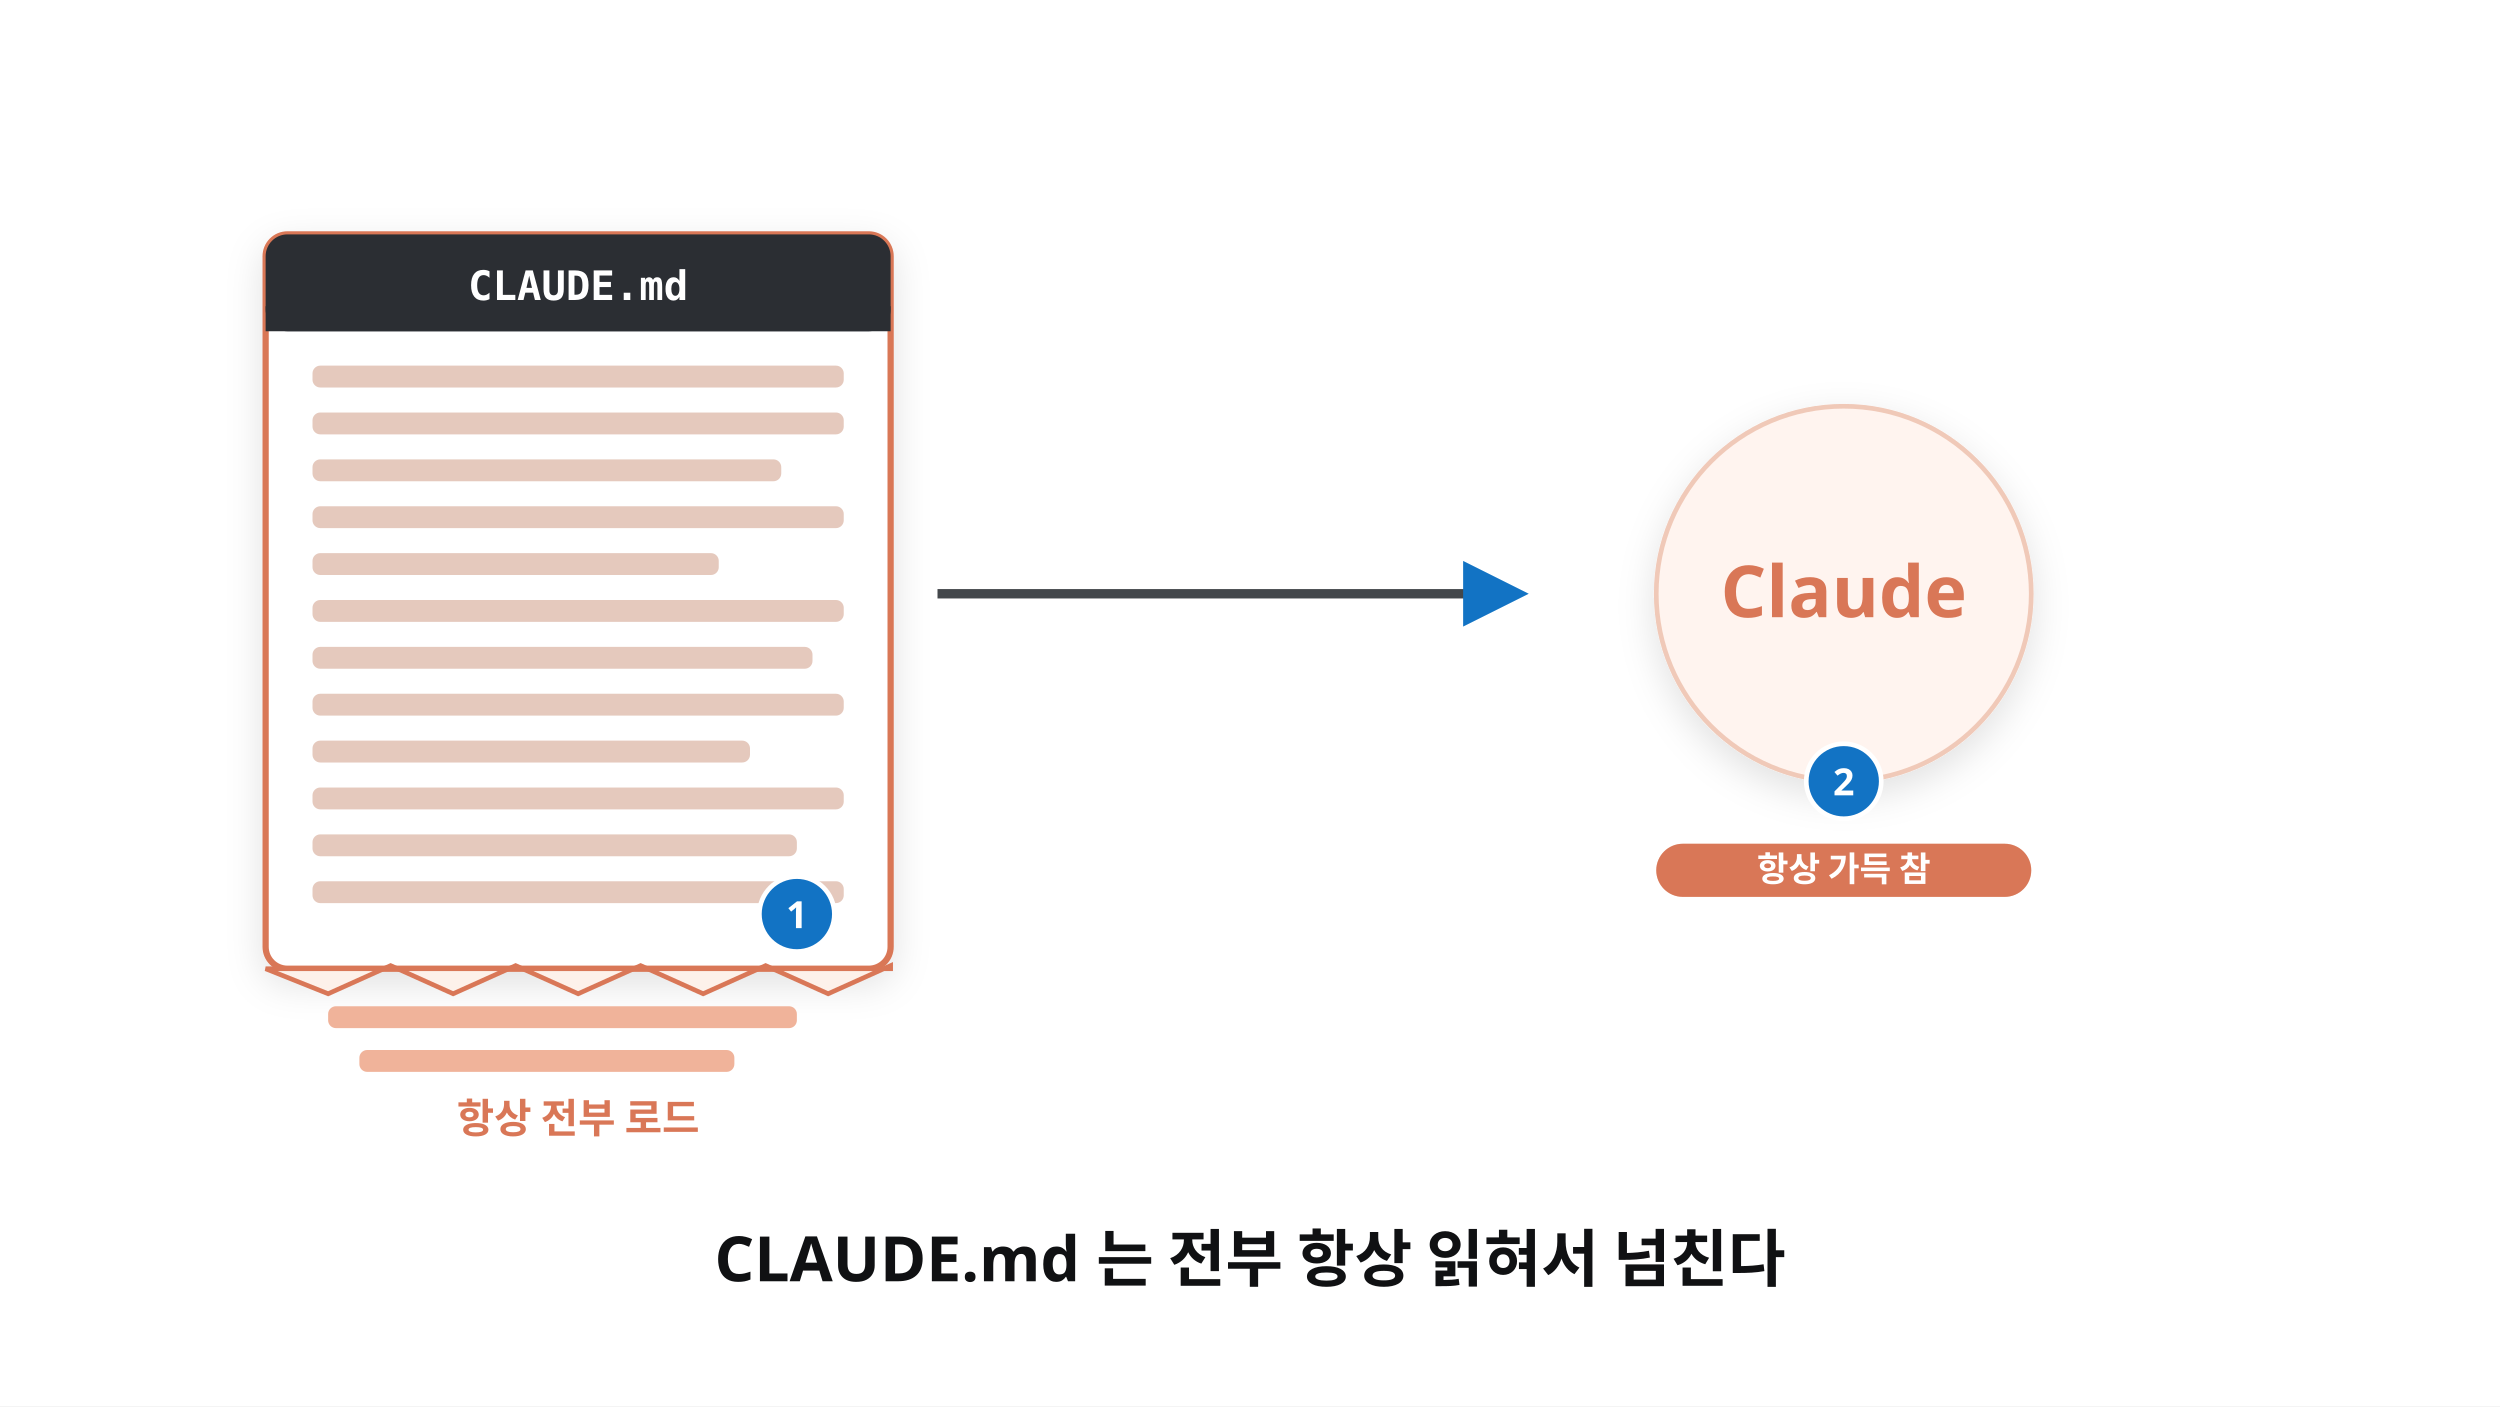
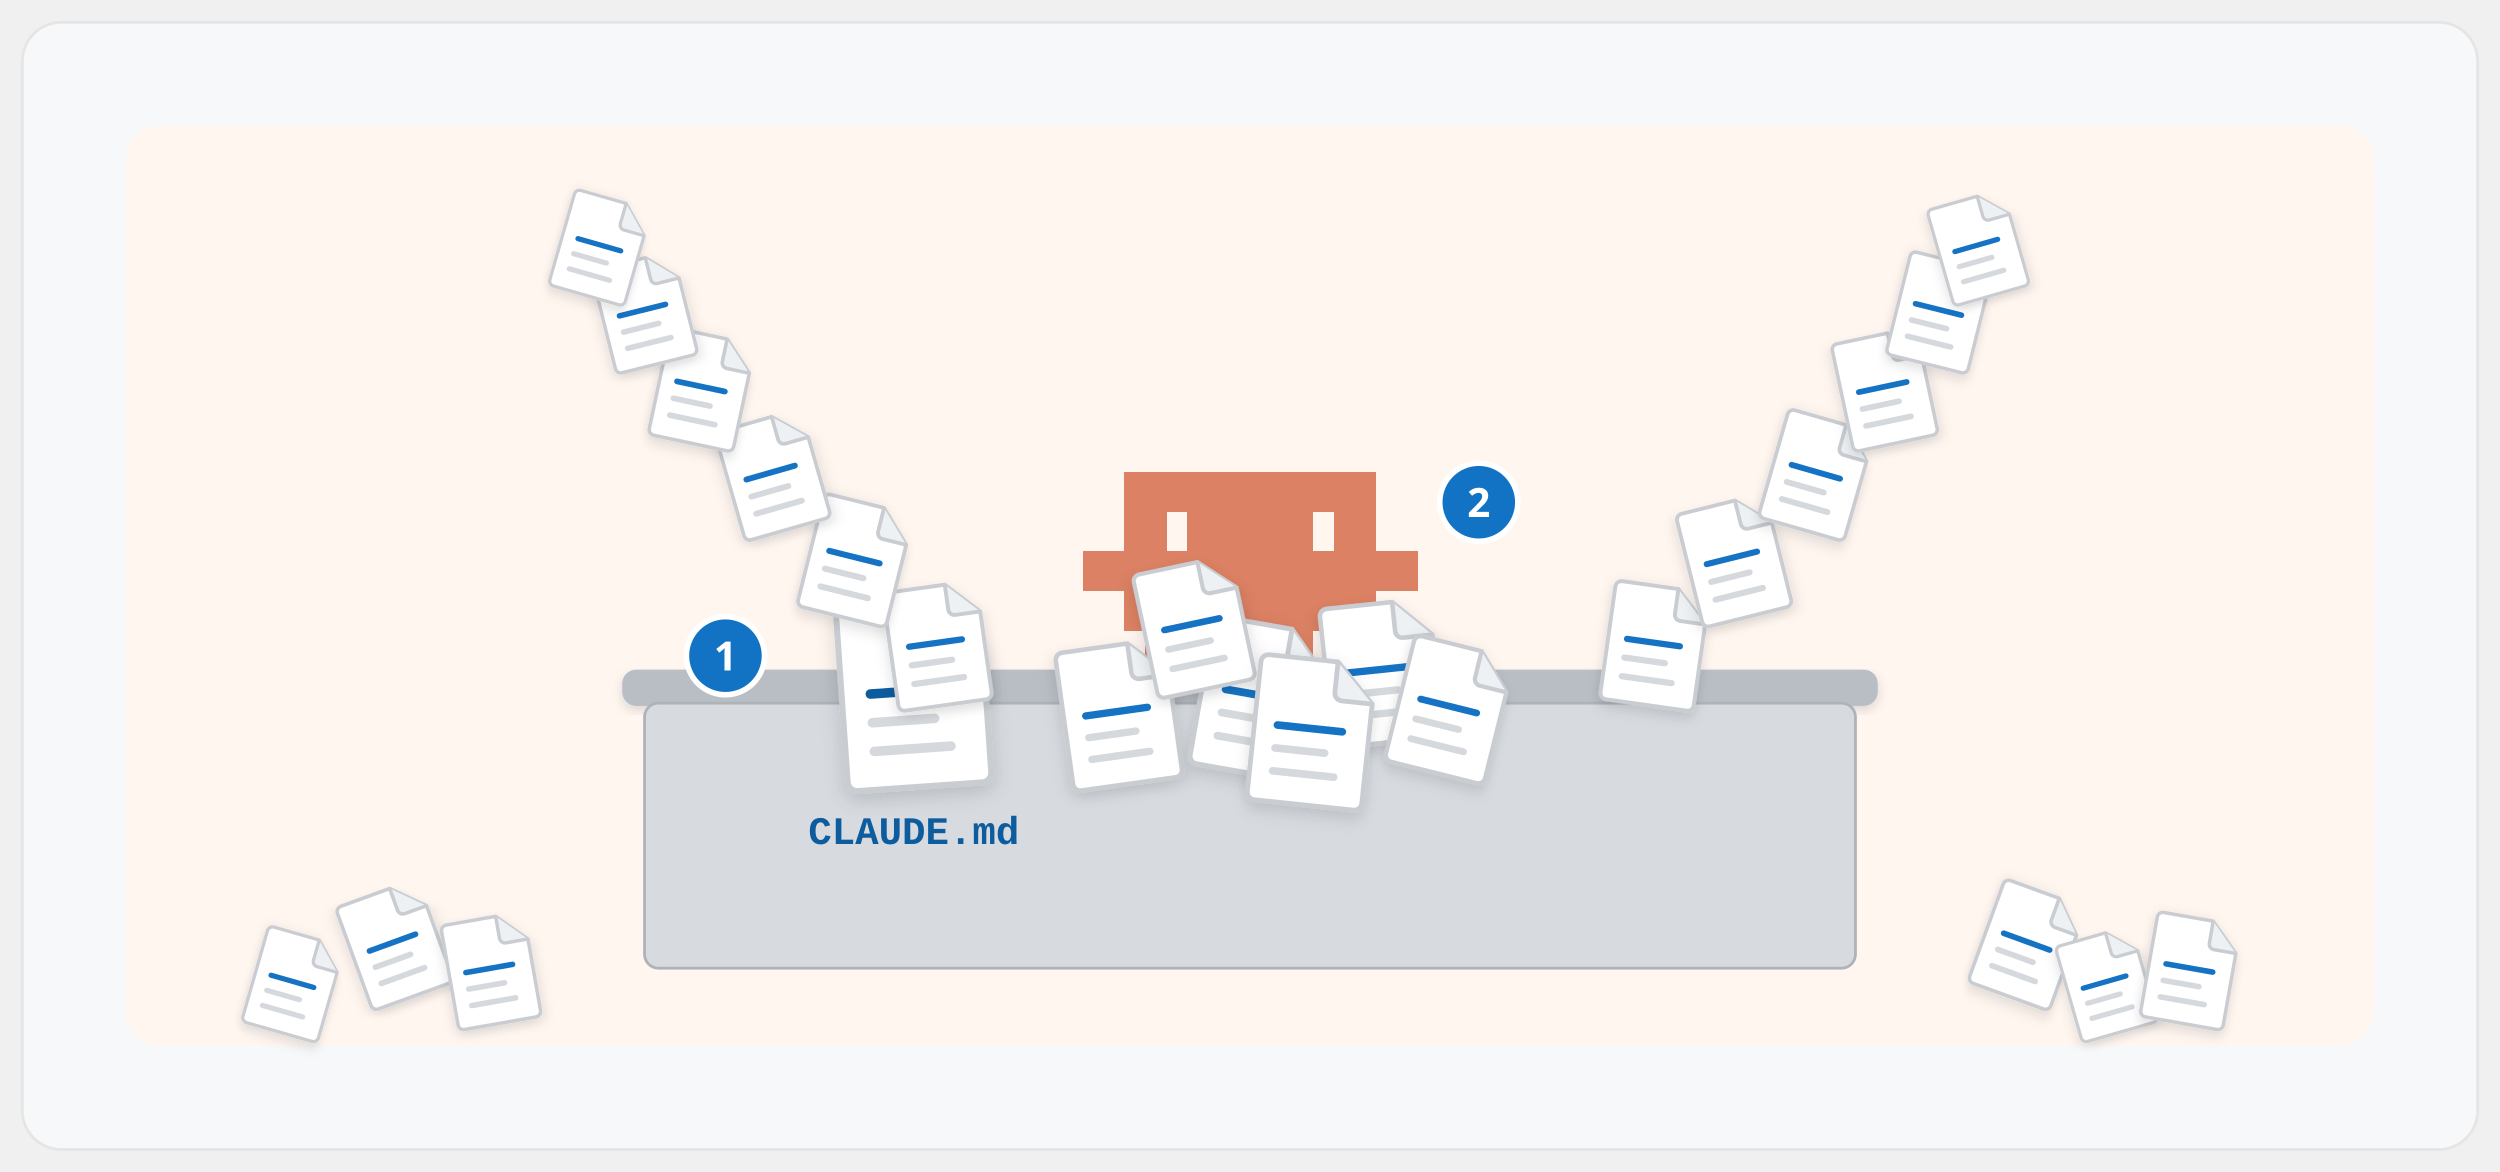
- <svg xmlns="http://www.w3.org/2000/svg" viewBox="0 0 1600 900" width="1600" height="900" font-family="Pretendard, 'Pretendard Variable', 'Malgun Gothic', sans-serif">
+ <svg xmlns="http://www.w3.org/2000/svg" viewBox="0 0 1792 840" width="1792" height="840" font-family="Pretendard, 'Pretendard Variable', 'Malgun Gothic', sans-serif">
  <defs>
    <filter id="sh" x="-15%" y="-15%" width="130%" height="140%">
      <feDropShadow dx="0" dy="8" stdDeviation="12" flood-color="#101113" flood-opacity="0.12" />
    </filter>
-     <marker id="ab" viewBox="0 0 10 10" refX="8" refY="5" markerWidth="7" markerHeight="7" orient="auto-start-reverse">
+     <filter id="shs" x="-15%" y="-15%" width="130%" height="140%">
+       <feDropShadow dx="0" dy="3" stdDeviation="4" flood-color="#101113" flood-opacity="0.14" />
+     </filter>
+     <marker id="ab" viewBox="0 0 10 10" refX="7" refY="5" markerWidth="4.2" markerHeight="4.2" orient="auto-start-reverse">
      <path d="M0 0L10 5L0 10z" fill="#1273c4" />
    </marker>
+     <marker id="ak" viewBox="0 0 10 10" refX="7" refY="5" markerWidth="4.2" markerHeight="4.2" orient="auto-start-reverse">
+       <path d="M0 0L10 5L0 10z" fill="#101113" />
+     </marker>
+     <marker id="ag" viewBox="0 0 10 10" refX="7" refY="5" markerWidth="4.2" markerHeight="4.2" orient="auto-start-reverse">
+       <path d="M0 0L10 5L0 10z" fill="#12a150" />
+     </marker>
  </defs>
-   <rect x="0" y="0" width="1600" height="900" fill="#fff" />
-   <g filter="url(#sh)">
-     <rect x="170" y="150" width="400" height="470" rx="14" fill="#fff" stroke="#d97757" stroke-width="4" />
-   </g>
-   <rect x="170" y="150" width="400" height="62" rx="14" fill="#2b2e33" />
-   <rect x="170" y="196" width="400" height="16" fill="#2b2e33" />
-   <text x="370" y="192" font-size="26" fill="#fff" font-weight="800" text-anchor="middle" font-family="Consolas, monospace">CLAUDE.md</text>
-   <g fill="#e5c9bd">
-     <rect x="200" y="234" width="340" height="14" rx="5" />
-     <rect x="200" y="264" width="340" height="14" rx="5" />
-     <rect x="200" y="294" width="300" height="14" rx="5" />
-     <rect x="200" y="324" width="340" height="14" rx="5" />
-     <rect x="200" y="354" width="260" height="14" rx="5" />
-     <rect x="200" y="384" width="340" height="14" rx="5" />
-     <rect x="200" y="414" width="320" height="14" rx="5" />
-     <rect x="200" y="444" width="340" height="14" rx="5" />
-     <rect x="200" y="474" width="280" height="14" rx="5" />
-     <rect x="200" y="504" width="340" height="14" rx="5" />
-     <rect x="200" y="534" width="310" height="14" rx="5" />
-     <rect x="200" y="564" width="340" height="14" rx="5" />
-   </g>
-   <path d="M170 620 L210 636 L250 618 L290 636 L330 618 L370 636 L410 618 L450 636 L490 618 L530 636 L570 618 V620 H170 Z" fill="#fdf1ea" stroke="#d97757" stroke-width="3" />
-   <rect x="210" y="644" width="300" height="14" rx="5" fill="#f0b39a" />
-   <rect x="230" y="672" width="240" height="14" rx="5" fill="#f0b39a" />
-   <text x="370" y="725" font-size="26" fill="#d97757" font-weight="800" text-anchor="middle">항상 전부 로드</text>
-   <path d="M600 380 Q790 380 970 380" fill="none" stroke="#43474b" stroke-width="6" marker-end="url(#ab)" />
-   <circle cx="1180" cy="380" r="120" fill="#fff4ef" stroke="#f0c9b8" stroke-width="3" filter="url(#sh)" />
-   <text x="1180" y="395" font-size="46" fill="#d97757" font-weight="900" text-anchor="middle">Claude</text>
-   <rect x="1060" y="540" width="240" height="34" rx="17" fill="#f4d9cc" />
-   <rect x="1060" y="540" width="240" height="34" rx="17" fill="#d97757" />
-   <text x="1180" y="564" font-size="22" fill="#fff" font-weight="800" text-anchor="middle">항상 가득 참</text>
-   <text x="800" y="820" font-size="40" fill="#101113" font-weight="900" text-anchor="middle">CLAUDE.md 는 전부 항상 읽혀서 넘친다</text>
-   <circle cx="510" cy="585" r="24" fill="#1273c4" stroke="#fff" stroke-width="3" />
-   <text x="510" y="594" font-size="24" font-weight="800" fill="#fff" text-anchor="middle">1</text>
-   <circle cx="1180" cy="500" r="24" fill="#1273c4" stroke="#fff" stroke-width="3" />
-   <text x="1180" y="509" font-size="24" font-weight="800" fill="#fff" text-anchor="middle">2</text>
+   <rect x="16" y="16" width="1760" height="808" rx="28" fill="#f7f8fa" stroke="#e5e5e5" stroke-width="2" />
+   <rect x="90" y="90" width="1612" height="660" rx="26" fill="#fff6f0" />
+   <path transform="translate(776 338) scale(1.0)" d="M0 57.0h15.4v28.9h-15.4zM15 57.0h15.4v28.9h-15.4zM30 0.0h15.4v28.9h-15.4zM30 28.5h15.4v28.9h-15.4zM30 57.0h15.4v28.9h-15.4zM30 85.5h15.4v28.9h-15.4zM45 0.0h15.4v28.9h-15.4zM45 28.5h15.4v28.9h-15.4zM45 57.0h15.4v28.9h-15.4zM45 85.5h15.4v28.9h-15.4zM45 114.0h15.4v28.9h-15.4zM60 0.0h15.4v28.9h-15.4zM60 57.0h15.4v28.9h-15.4zM60 85.5h15.4v28.9h-15.4zM75 0.0h15.4v28.9h-15.4zM75 28.5h15.4v28.9h-15.4zM75 57.0h15.4v28.9h-15.4zM75 85.5h15.4v28.9h-15.4zM75 114.0h15.4v28.9h-15.4zM90 0.0h15.4v28.9h-15.4zM90 28.5h15.4v28.9h-15.4zM90 57.0h15.4v28.9h-15.4zM90 85.5h15.4v28.9h-15.4zM105 0.0h15.4v28.9h-15.4zM105 28.5h15.4v28.9h-15.4zM105 57.0h15.4v28.9h-15.4zM105 85.5h15.4v28.9h-15.4zM120 0.0h15.4v28.9h-15.4zM120 28.5h15.4v28.9h-15.4zM120 57.0h15.4v28.9h-15.4zM120 85.5h15.4v28.9h-15.4zM135 0.0h15.4v28.9h-15.4zM135 28.5h15.4v28.9h-15.4zM135 57.0h15.4v28.9h-15.4zM135 85.5h15.4v28.9h-15.4zM150 0.0h15.4v28.9h-15.4zM150 28.5h15.4v28.9h-15.4zM150 57.0h15.4v28.9h-15.4zM150 85.5h15.4v28.9h-15.4zM150 114.0h15.4v28.9h-15.4zM165 0.0h15.4v28.9h-15.4zM165 57.0h15.4v28.9h-15.4zM165 85.5h15.4v28.9h-15.4zM180 0.0h15.4v28.9h-15.4zM180 28.5h15.4v28.9h-15.4zM180 57.0h15.4v28.9h-15.4zM180 85.5h15.4v28.9h-15.4zM180 114.0h15.4v28.9h-15.4zM195 0.0h15.4v28.9h-15.4zM195 28.5h15.4v28.9h-15.4zM195 57.0h15.4v28.9h-15.4zM195 85.5h15.4v28.9h-15.4zM210 57.0h15.4v28.9h-15.4zM225 57.0h15.4v28.9h-15.4z" fill="#d97757" shape-rendering="crispEdges" opacity="0.92" />
+   <rect x="446" y="480" width="900" height="26" rx="10" fill="#b9bec5" filter="url(#shs)" />
+   <rect x="462" y="504" width="868" height="190" rx="10" fill="#d7dbe0" stroke="#aeb3ba" stroke-width="2" />
+   <g transform="translate(600 430) rotate(-4 55.0 68.75) scale(1.71875)" filter="url(#shs)">
+     <path d="M6 2h36l20 20v52a4 4 0 0 1-4 4H6a4 4 0 0 1-4-4V6a4 4 0 0 1 4-4z" fill="#fff" stroke="#c9ccd1" stroke-width="2.5" />
+     <path d="M42 2v16a4 4 0 0 0 4 4h16" fill="#eef1f4" stroke="#c9ccd1" stroke-width="2.5" />
+     <rect x="12" y="36" width="38" height="4" rx="2" fill="#0d5c9e" />
+     <rect x="12" y="48" width="30" height="4" rx="2" fill="#d5d8dc" />
+     <rect x="12" y="60" width="36" height="4" rx="2" fill="#d5d8dc" />
+   </g>
+   <text x="655" y="605" font-size="28" font-weight="800" fill="#0d5c9e" text-anchor="middle" font-family="'D2Coding', Consolas, 'Courier New', monospace">CLAUDE.md</text>
+   <circle cx="520" cy="470" r="28" fill="#1273c4" stroke="#fff" stroke-width="4" />
+   <text x="520" y="480.6" font-size="29" font-weight="800" fill="#fff" text-anchor="middle">1</text>
+   <g transform="translate(760 460) rotate(-8 42.0 52.5) scale(1.3125)" filter="url(#shs)">
+     <path d="M6 2h36l20 20v52a4 4 0 0 1-4 4H6a4 4 0 0 1-4-4V6a4 4 0 0 1 4-4z" fill="#fff" stroke="#c9ccd1" stroke-width="2.5" />
+     <path d="M42 2v16a4 4 0 0 0 4 4h16" fill="#eef1f4" stroke="#c9ccd1" stroke-width="2.5" />
+     <rect x="12" y="36" width="38" height="4" rx="2" fill="#1273c4" />
+     <rect x="12" y="48" width="30" height="4" rx="2" fill="#d5d8dc" />
+     <rect x="12" y="60" width="36" height="4" rx="2" fill="#d5d8dc" />
+   </g>
+   <g transform="translate(858 445) rotate(10 45.0 56.25) scale(1.40625)" filter="url(#shs)">
+     <path d="M6 2h36l20 20v52a4 4 0 0 1-4 4H6a4 4 0 0 1-4-4V6a4 4 0 0 1 4-4z" fill="#fff" stroke="#c9ccd1" stroke-width="2.5" />
+     <path d="M42 2v16a4 4 0 0 0 4 4h16" fill="#eef1f4" stroke="#c9ccd1" stroke-width="2.5" />
+     <rect x="12" y="36" width="38" height="4" rx="2" fill="#1273c4" />
+     <rect x="12" y="48" width="30" height="4" rx="2" fill="#d5d8dc" />
+     <rect x="12" y="60" width="36" height="4" rx="2" fill="#d5d8dc" />
+   </g>
+   <g transform="translate(948 430) rotate(-6 42.0 52.5) scale(1.3125)" filter="url(#shs)">
+     <path d="M6 2h36l20 20v52a4 4 0 0 1-4 4H6a4 4 0 0 1-4-4V6a4 4 0 0 1 4-4z" fill="#fff" stroke="#c9ccd1" stroke-width="2.5" />
+     <path d="M42 2v16a4 4 0 0 0 4 4h16" fill="#eef1f4" stroke="#c9ccd1" stroke-width="2.5" />
+     <rect x="12" y="36" width="38" height="4" rx="2" fill="#1273c4" />
+     <rect x="12" y="48" width="30" height="4" rx="2" fill="#d5d8dc" />
+     <rect x="12" y="60" width="36" height="4" rx="2" fill="#d5d8dc" />
+   </g>
+   <g transform="translate(1000 460) rotate(14 39.0 48.75) scale(1.21875)" filter="url(#shs)">
+     <path d="M6 2h36l20 20v52a4 4 0 0 1-4 4H6a4 4 0 0 1-4-4V6a4 4 0 0 1 4-4z" fill="#fff" stroke="#c9ccd1" stroke-width="2.5" />
+     <path d="M42 2v16a4 4 0 0 0 4 4h16" fill="#eef1f4" stroke="#c9ccd1" stroke-width="2.5" />
+     <rect x="12" y="36" width="38" height="4" rx="2" fill="#1273c4" />
+     <rect x="12" y="48" width="30" height="4" rx="2" fill="#d5d8dc" />
+     <rect x="12" y="60" width="36" height="4" rx="2" fill="#d5d8dc" />
+   </g>
+   <g transform="translate(818 402) rotate(-12 38.0 47.5) scale(1.1875)" filter="url(#shs)">
+     <path d="M6 2h36l20 20v52a4 4 0 0 1-4 4H6a4 4 0 0 1-4-4V6a4 4 0 0 1 4-4z" fill="#fff" stroke="#c9ccd1" stroke-width="2.5" />
+     <path d="M42 2v16a4 4 0 0 0 4 4h16" fill="#eef1f4" stroke="#c9ccd1" stroke-width="2.5" />
+     <rect x="12" y="36" width="38" height="4" rx="2" fill="#1273c4" />
+     <rect x="12" y="48" width="30" height="4" rx="2" fill="#d5d8dc" />
+     <rect x="12" y="60" width="36" height="4" rx="2" fill="#d5d8dc" />
+   </g>
+   <g transform="translate(896 470) rotate(6 44.0 55.0) scale(1.375)" filter="url(#shs)">
+     <path d="M6 2h36l20 20v52a4 4 0 0 1-4 4H6a4 4 0 0 1-4-4V6a4 4 0 0 1 4-4z" fill="#fff" stroke="#c9ccd1" stroke-width="2.5" />
+     <path d="M42 2v16a4 4 0 0 0 4 4h16" fill="#eef1f4" stroke="#c9ccd1" stroke-width="2.5" />
+     <rect x="12" y="36" width="38" height="4" rx="2" fill="#1273c4" />
+     <rect x="12" y="48" width="30" height="4" rx="2" fill="#d5d8dc" />
+     <rect x="12" y="60" width="36" height="4" rx="2" fill="#d5d8dc" />
+   </g>
+   <g transform="translate(636 418) rotate(-8 36.0 45.0) scale(1.125)" filter="url(#shs)">
+     <path d="M6 2h36l20 20v52a4 4 0 0 1-4 4H6a4 4 0 0 1-4-4V6a4 4 0 0 1 4-4z" fill="#fff" stroke="#c9ccd1" stroke-width="2.5" />
+     <path d="M42 2v16a4 4 0 0 0 4 4h16" fill="#eef1f4" stroke="#c9ccd1" stroke-width="2.5" />
+     <rect x="12" y="36" width="38" height="4" rx="2" fill="#1273c4" />
+     <rect x="12" y="48" width="30" height="4" rx="2" fill="#d5d8dc" />
+     <rect x="12" y="60" width="36" height="4" rx="2" fill="#d5d8dc" />
+   </g>
+   <g transform="translate(578 358) rotate(14 35.0 43.75) scale(1.09375)" filter="url(#shs)">
+     <path d="M6 2h36l20 20v52a4 4 0 0 1-4 4H6a4 4 0 0 1-4-4V6a4 4 0 0 1 4-4z" fill="#fff" stroke="#c9ccd1" stroke-width="2.5" />
+     <path d="M42 2v16a4 4 0 0 0 4 4h16" fill="#eef1f4" stroke="#c9ccd1" stroke-width="2.5" />
+     <rect x="12" y="36" width="38" height="4" rx="2" fill="#1273c4" />
+     <rect x="12" y="48" width="30" height="4" rx="2" fill="#d5d8dc" />
+     <rect x="12" y="60" width="36" height="4" rx="2" fill="#d5d8dc" />
+   </g>
+   <g transform="translate(520 298) rotate(-16 34.0 42.5) scale(1.0625)" filter="url(#shs)">
+     <path d="M6 2h36l20 20v52a4 4 0 0 1-4 4H6a4 4 0 0 1-4-4V6a4 4 0 0 1 4-4z" fill="#fff" stroke="#c9ccd1" stroke-width="2.5" />
+     <path d="M42 2v16a4 4 0 0 0 4 4h16" fill="#eef1f4" stroke="#c9ccd1" stroke-width="2.5" />
+     <rect x="12" y="36" width="38" height="4" rx="2" fill="#1273c4" />
+     <rect x="12" y="48" width="30" height="4" rx="2" fill="#d5d8dc" />
+     <rect x="12" y="60" width="36" height="4" rx="2" fill="#d5d8dc" />
+   </g>
+   <g transform="translate(470 238) rotate(12 33.0 41.25) scale(1.03125)" filter="url(#shs)">
+     <path d="M6 2h36l20 20v52a4 4 0 0 1-4 4H6a4 4 0 0 1-4-4V6a4 4 0 0 1 4-4z" fill="#fff" stroke="#c9ccd1" stroke-width="2.5" />
+     <path d="M42 2v16a4 4 0 0 0 4 4h16" fill="#eef1f4" stroke="#c9ccd1" stroke-width="2.5" />
+     <rect x="12" y="36" width="38" height="4" rx="2" fill="#1273c4" />
+     <rect x="12" y="48" width="30" height="4" rx="2" fill="#d5d8dc" />
+     <rect x="12" y="60" width="36" height="4" rx="2" fill="#d5d8dc" />
+   </g>
+   <g transform="translate(430 184) rotate(-14 32.0 40.0) scale(1.0)" filter="url(#shs)">
+     <path d="M6 2h36l20 20v52a4 4 0 0 1-4 4H6a4 4 0 0 1-4-4V6a4 4 0 0 1 4-4z" fill="#fff" stroke="#c9ccd1" stroke-width="2.5" />
+     <path d="M42 2v16a4 4 0 0 0 4 4h16" fill="#eef1f4" stroke="#c9ccd1" stroke-width="2.5" />
+     <rect x="12" y="36" width="38" height="4" rx="2" fill="#1273c4" />
+     <rect x="12" y="48" width="30" height="4" rx="2" fill="#d5d8dc" />
+     <rect x="12" y="60" width="36" height="4" rx="2" fill="#d5d8dc" />
+   </g>
+   <g transform="translate(400 140) rotate(16 30.0 37.5) scale(0.9375)" filter="url(#shs)">
+     <path d="M6 2h36l20 20v52a4 4 0 0 1-4 4H6a4 4 0 0 1-4-4V6a4 4 0 0 1 4-4z" fill="#fff" stroke="#c9ccd1" stroke-width="2.5" />
+     <path d="M42 2v16a4 4 0 0 0 4 4h16" fill="#eef1f4" stroke="#c9ccd1" stroke-width="2.5" />
+     <rect x="12" y="36" width="38" height="4" rx="2" fill="#1273c4" />
+     <rect x="12" y="48" width="30" height="4" rx="2" fill="#d5d8dc" />
+     <rect x="12" y="60" width="36" height="4" rx="2" fill="#d5d8dc" />
+   </g>
+   <g transform="translate(250 636) rotate(-20 33.0 41.25) scale(1.03125)" filter="url(#shs)">
+     <path d="M6 2h36l20 20v52a4 4 0 0 1-4 4H6a4 4 0 0 1-4-4V6a4 4 0 0 1 4-4z" fill="#fff" stroke="#c9ccd1" stroke-width="2.5" />
+     <path d="M42 2v16a4 4 0 0 0 4 4h16" fill="#eef1f4" stroke="#c9ccd1" stroke-width="2.5" />
+     <rect x="12" y="36" width="38" height="4" rx="2" fill="#1273c4" />
+     <rect x="12" y="48" width="30" height="4" rx="2" fill="#d5d8dc" />
+     <rect x="12" y="60" width="36" height="4" rx="2" fill="#d5d8dc" />
+   </g>
+   <g transform="translate(180 668) rotate(16 30.0 37.5) scale(0.9375)" filter="url(#shs)">
+     <path d="M6 2h36l20 20v52a4 4 0 0 1-4 4H6a4 4 0 0 1-4-4V6a4 4 0 0 1 4-4z" fill="#fff" stroke="#c9ccd1" stroke-width="2.5" />
+     <path d="M42 2v16a4 4 0 0 0 4 4h16" fill="#eef1f4" stroke="#c9ccd1" stroke-width="2.5" />
+     <rect x="12" y="36" width="38" height="4" rx="2" fill="#1273c4" />
+     <rect x="12" y="48" width="30" height="4" rx="2" fill="#d5d8dc" />
+     <rect x="12" y="60" width="36" height="4" rx="2" fill="#d5d8dc" />
+   </g>
+   <g transform="translate(320 656) rotate(-10 32.0 40.0) scale(1.0)" filter="url(#shs)">
+     <path d="M6 2h36l20 20v52a4 4 0 0 1-4 4H6a4 4 0 0 1-4-4V6a4 4 0 0 1 4-4z" fill="#fff" stroke="#c9ccd1" stroke-width="2.5" />
+     <path d="M42 2v16a4 4 0 0 0 4 4h16" fill="#eef1f4" stroke="#c9ccd1" stroke-width="2.5" />
+     <rect x="12" y="36" width="38" height="4" rx="2" fill="#1273c4" />
+     <rect x="12" y="48" width="30" height="4" rx="2" fill="#d5d8dc" />
+     <rect x="12" y="60" width="36" height="4" rx="2" fill="#d5d8dc" />
+   </g>
+   <g transform="translate(1150 418) rotate(8 36.0 45.0) scale(1.125)" filter="url(#shs)">
+     <path d="M6 2h36l20 20v52a4 4 0 0 1-4 4H6a4 4 0 0 1-4-4V6a4 4 0 0 1 4-4z" fill="#fff" stroke="#c9ccd1" stroke-width="2.5" />
+     <path d="M42 2v16a4 4 0 0 0 4 4h16" fill="#eef1f4" stroke="#c9ccd1" stroke-width="2.5" />
+     <rect x="12" y="36" width="38" height="4" rx="2" fill="#1273c4" />
+     <rect x="12" y="48" width="30" height="4" rx="2" fill="#d5d8dc" />
+     <rect x="12" y="60" width="36" height="4" rx="2" fill="#d5d8dc" />
+   </g>
+   <g transform="translate(1208 358) rotate(-14 35.0 43.75) scale(1.09375)" filter="url(#shs)">
+     <path d="M6 2h36l20 20v52a4 4 0 0 1-4 4H6a4 4 0 0 1-4-4V6a4 4 0 0 1 4-4z" fill="#fff" stroke="#c9ccd1" stroke-width="2.5" />
+     <path d="M42 2v16a4 4 0 0 0 4 4h16" fill="#eef1f4" stroke="#c9ccd1" stroke-width="2.5" />
+     <rect x="12" y="36" width="38" height="4" rx="2" fill="#1273c4" />
+     <rect x="12" y="48" width="30" height="4" rx="2" fill="#d5d8dc" />
+     <rect x="12" y="60" width="36" height="4" rx="2" fill="#d5d8dc" />
+   </g>
+   <g transform="translate(1268 298) rotate(16 34.0 42.5) scale(1.0625)" filter="url(#shs)">
+     <path d="M6 2h36l20 20v52a4 4 0 0 1-4 4H6a4 4 0 0 1-4-4V6a4 4 0 0 1 4-4z" fill="#fff" stroke="#c9ccd1" stroke-width="2.5" />
+     <path d="M42 2v16a4 4 0 0 0 4 4h16" fill="#eef1f4" stroke="#c9ccd1" stroke-width="2.5" />
+     <rect x="12" y="36" width="38" height="4" rx="2" fill="#1273c4" />
+     <rect x="12" y="48" width="30" height="4" rx="2" fill="#d5d8dc" />
+     <rect x="12" y="60" width="36" height="4" rx="2" fill="#d5d8dc" />
+   </g>
+   <g transform="translate(1318 238) rotate(-12 33.0 41.25) scale(1.03125)" filter="url(#shs)">
+     <path d="M6 2h36l20 20v52a4 4 0 0 1-4 4H6a4 4 0 0 1-4-4V6a4 4 0 0 1 4-4z" fill="#fff" stroke="#c9ccd1" stroke-width="2.5" />
+     <path d="M42 2v16a4 4 0 0 0 4 4h16" fill="#eef1f4" stroke="#c9ccd1" stroke-width="2.5" />
+     <rect x="12" y="36" width="38" height="4" rx="2" fill="#1273c4" />
+     <rect x="12" y="48" width="30" height="4" rx="2" fill="#d5d8dc" />
+     <rect x="12" y="60" width="36" height="4" rx="2" fill="#d5d8dc" />
+   </g>
+   <g transform="translate(1358 184) rotate(14 32.0 40.0) scale(1.0)" filter="url(#shs)">
+     <path d="M6 2h36l20 20v52a4 4 0 0 1-4 4H6a4 4 0 0 1-4-4V6a4 4 0 0 1 4-4z" fill="#fff" stroke="#c9ccd1" stroke-width="2.5" />
+     <path d="M42 2v16a4 4 0 0 0 4 4h16" fill="#eef1f4" stroke="#c9ccd1" stroke-width="2.5" />
+     <rect x="12" y="36" width="38" height="4" rx="2" fill="#1273c4" />
+     <rect x="12" y="48" width="30" height="4" rx="2" fill="#d5d8dc" />
+     <rect x="12" y="60" width="36" height="4" rx="2" fill="#d5d8dc" />
+   </g>
+   <g transform="translate(1388 140) rotate(-16 30.0 37.5) scale(0.9375)" filter="url(#shs)">
+     <path d="M6 2h36l20 20v52a4 4 0 0 1-4 4H6a4 4 0 0 1-4-4V6a4 4 0 0 1 4-4z" fill="#fff" stroke="#c9ccd1" stroke-width="2.5" />
+     <path d="M42 2v16a4 4 0 0 0 4 4h16" fill="#eef1f4" stroke="#c9ccd1" stroke-width="2.5" />
+     <rect x="12" y="36" width="38" height="4" rx="2" fill="#1273c4" />
+     <rect x="12" y="48" width="30" height="4" rx="2" fill="#d5d8dc" />
+     <rect x="12" y="60" width="36" height="4" rx="2" fill="#d5d8dc" />
+   </g>
+   <g transform="translate(1420 636) rotate(20 33.0 41.25) scale(1.03125)" filter="url(#shs)">
+     <path d="M6 2h36l20 20v52a4 4 0 0 1-4 4H6a4 4 0 0 1-4-4V6a4 4 0 0 1 4-4z" fill="#fff" stroke="#c9ccd1" stroke-width="2.5" />
+     <path d="M42 2v16a4 4 0 0 0 4 4h16" fill="#eef1f4" stroke="#c9ccd1" stroke-width="2.5" />
+     <rect x="12" y="36" width="38" height="4" rx="2" fill="#1273c4" />
+     <rect x="12" y="48" width="30" height="4" rx="2" fill="#d5d8dc" />
+     <rect x="12" y="60" width="36" height="4" rx="2" fill="#d5d8dc" />
+   </g>
+   <g transform="translate(1480 668) rotate(-16 30.0 37.5) scale(0.9375)" filter="url(#shs)">
+     <path d="M6 2h36l20 20v52a4 4 0 0 1-4 4H6a4 4 0 0 1-4-4V6a4 4 0 0 1 4-4z" fill="#fff" stroke="#c9ccd1" stroke-width="2.5" />
+     <path d="M42 2v16a4 4 0 0 0 4 4h16" fill="#eef1f4" stroke="#c9ccd1" stroke-width="2.5" />
+     <rect x="12" y="36" width="38" height="4" rx="2" fill="#1273c4" />
+     <rect x="12" y="48" width="30" height="4" rx="2" fill="#d5d8dc" />
+     <rect x="12" y="60" width="36" height="4" rx="2" fill="#d5d8dc" />
+   </g>
+   <g transform="translate(1538 656) rotate(10 32.0 40.0) scale(1.0)" filter="url(#shs)">
+     <path d="M6 2h36l20 20v52a4 4 0 0 1-4 4H6a4 4 0 0 1-4-4V6a4 4 0 0 1 4-4z" fill="#fff" stroke="#c9ccd1" stroke-width="2.5" />
+     <path d="M42 2v16a4 4 0 0 0 4 4h16" fill="#eef1f4" stroke="#c9ccd1" stroke-width="2.5" />
+     <rect x="12" y="36" width="38" height="4" rx="2" fill="#1273c4" />
+     <rect x="12" y="48" width="30" height="4" rx="2" fill="#d5d8dc" />
+     <rect x="12" y="60" width="36" height="4" rx="2" fill="#d5d8dc" />
+   </g>
+   <circle cx="1060" cy="360" r="28" fill="#1273c4" stroke="#fff" stroke-width="4" />
+   <text x="1060" y="370.6" font-size="29" font-weight="800" fill="#fff" text-anchor="middle">2</text>
</svg>
